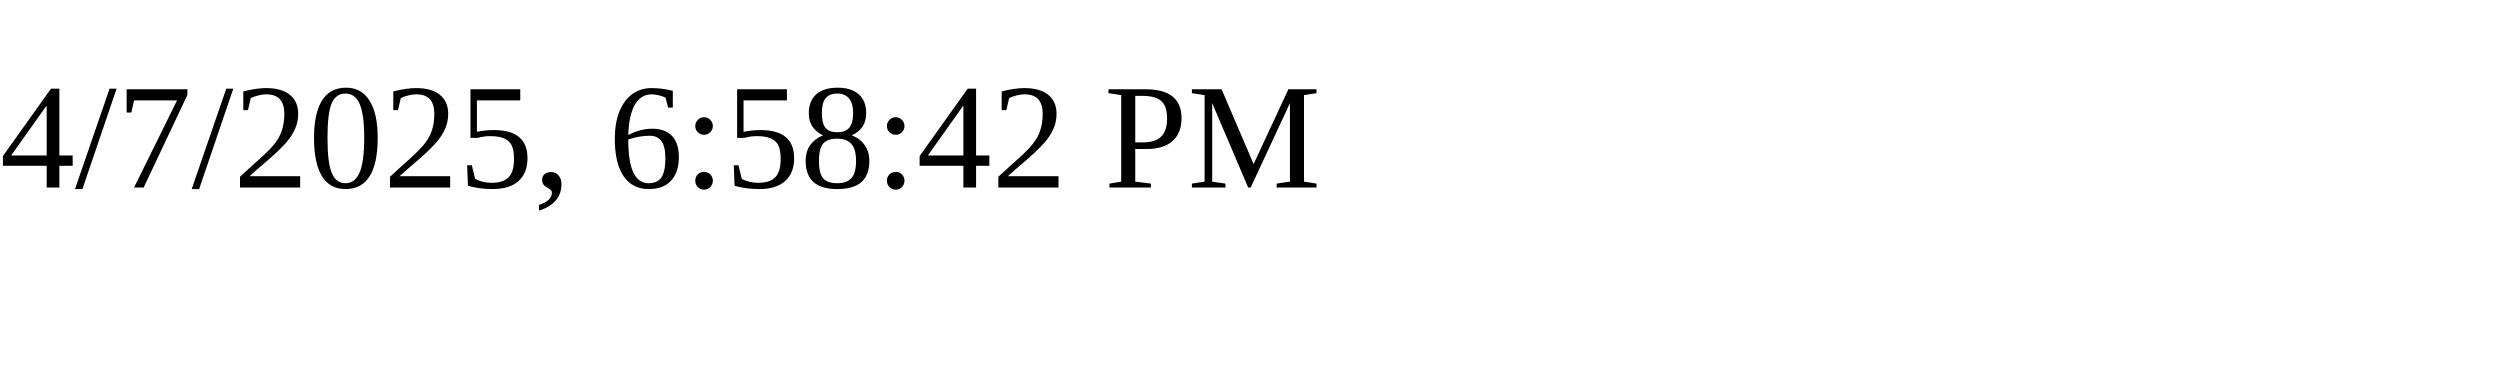
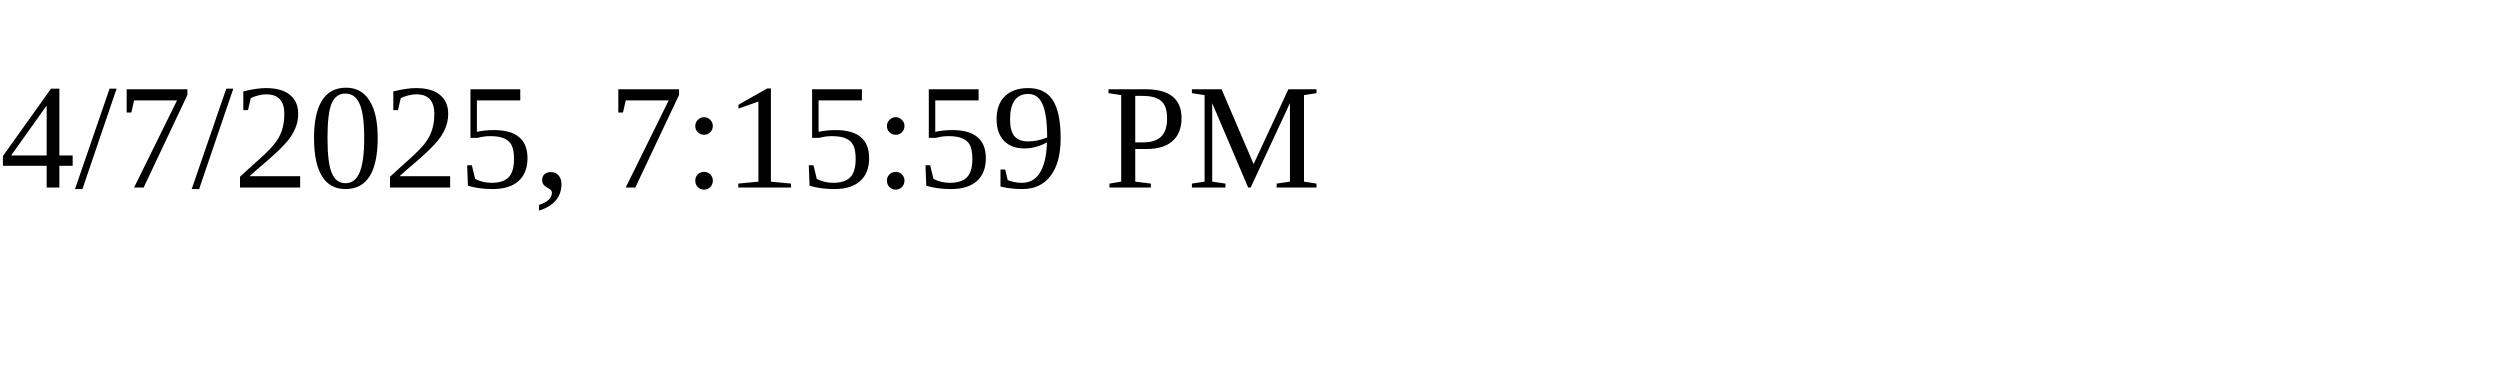
<svg xmlns="http://www.w3.org/2000/svg" height="30" width="200">
-   <text x="0" y="15">4/7/2025, 6:58:42 PM</text>
+   <text x="0" y="15">4/7/2025, 7:15:59 PM</text>
</svg>
